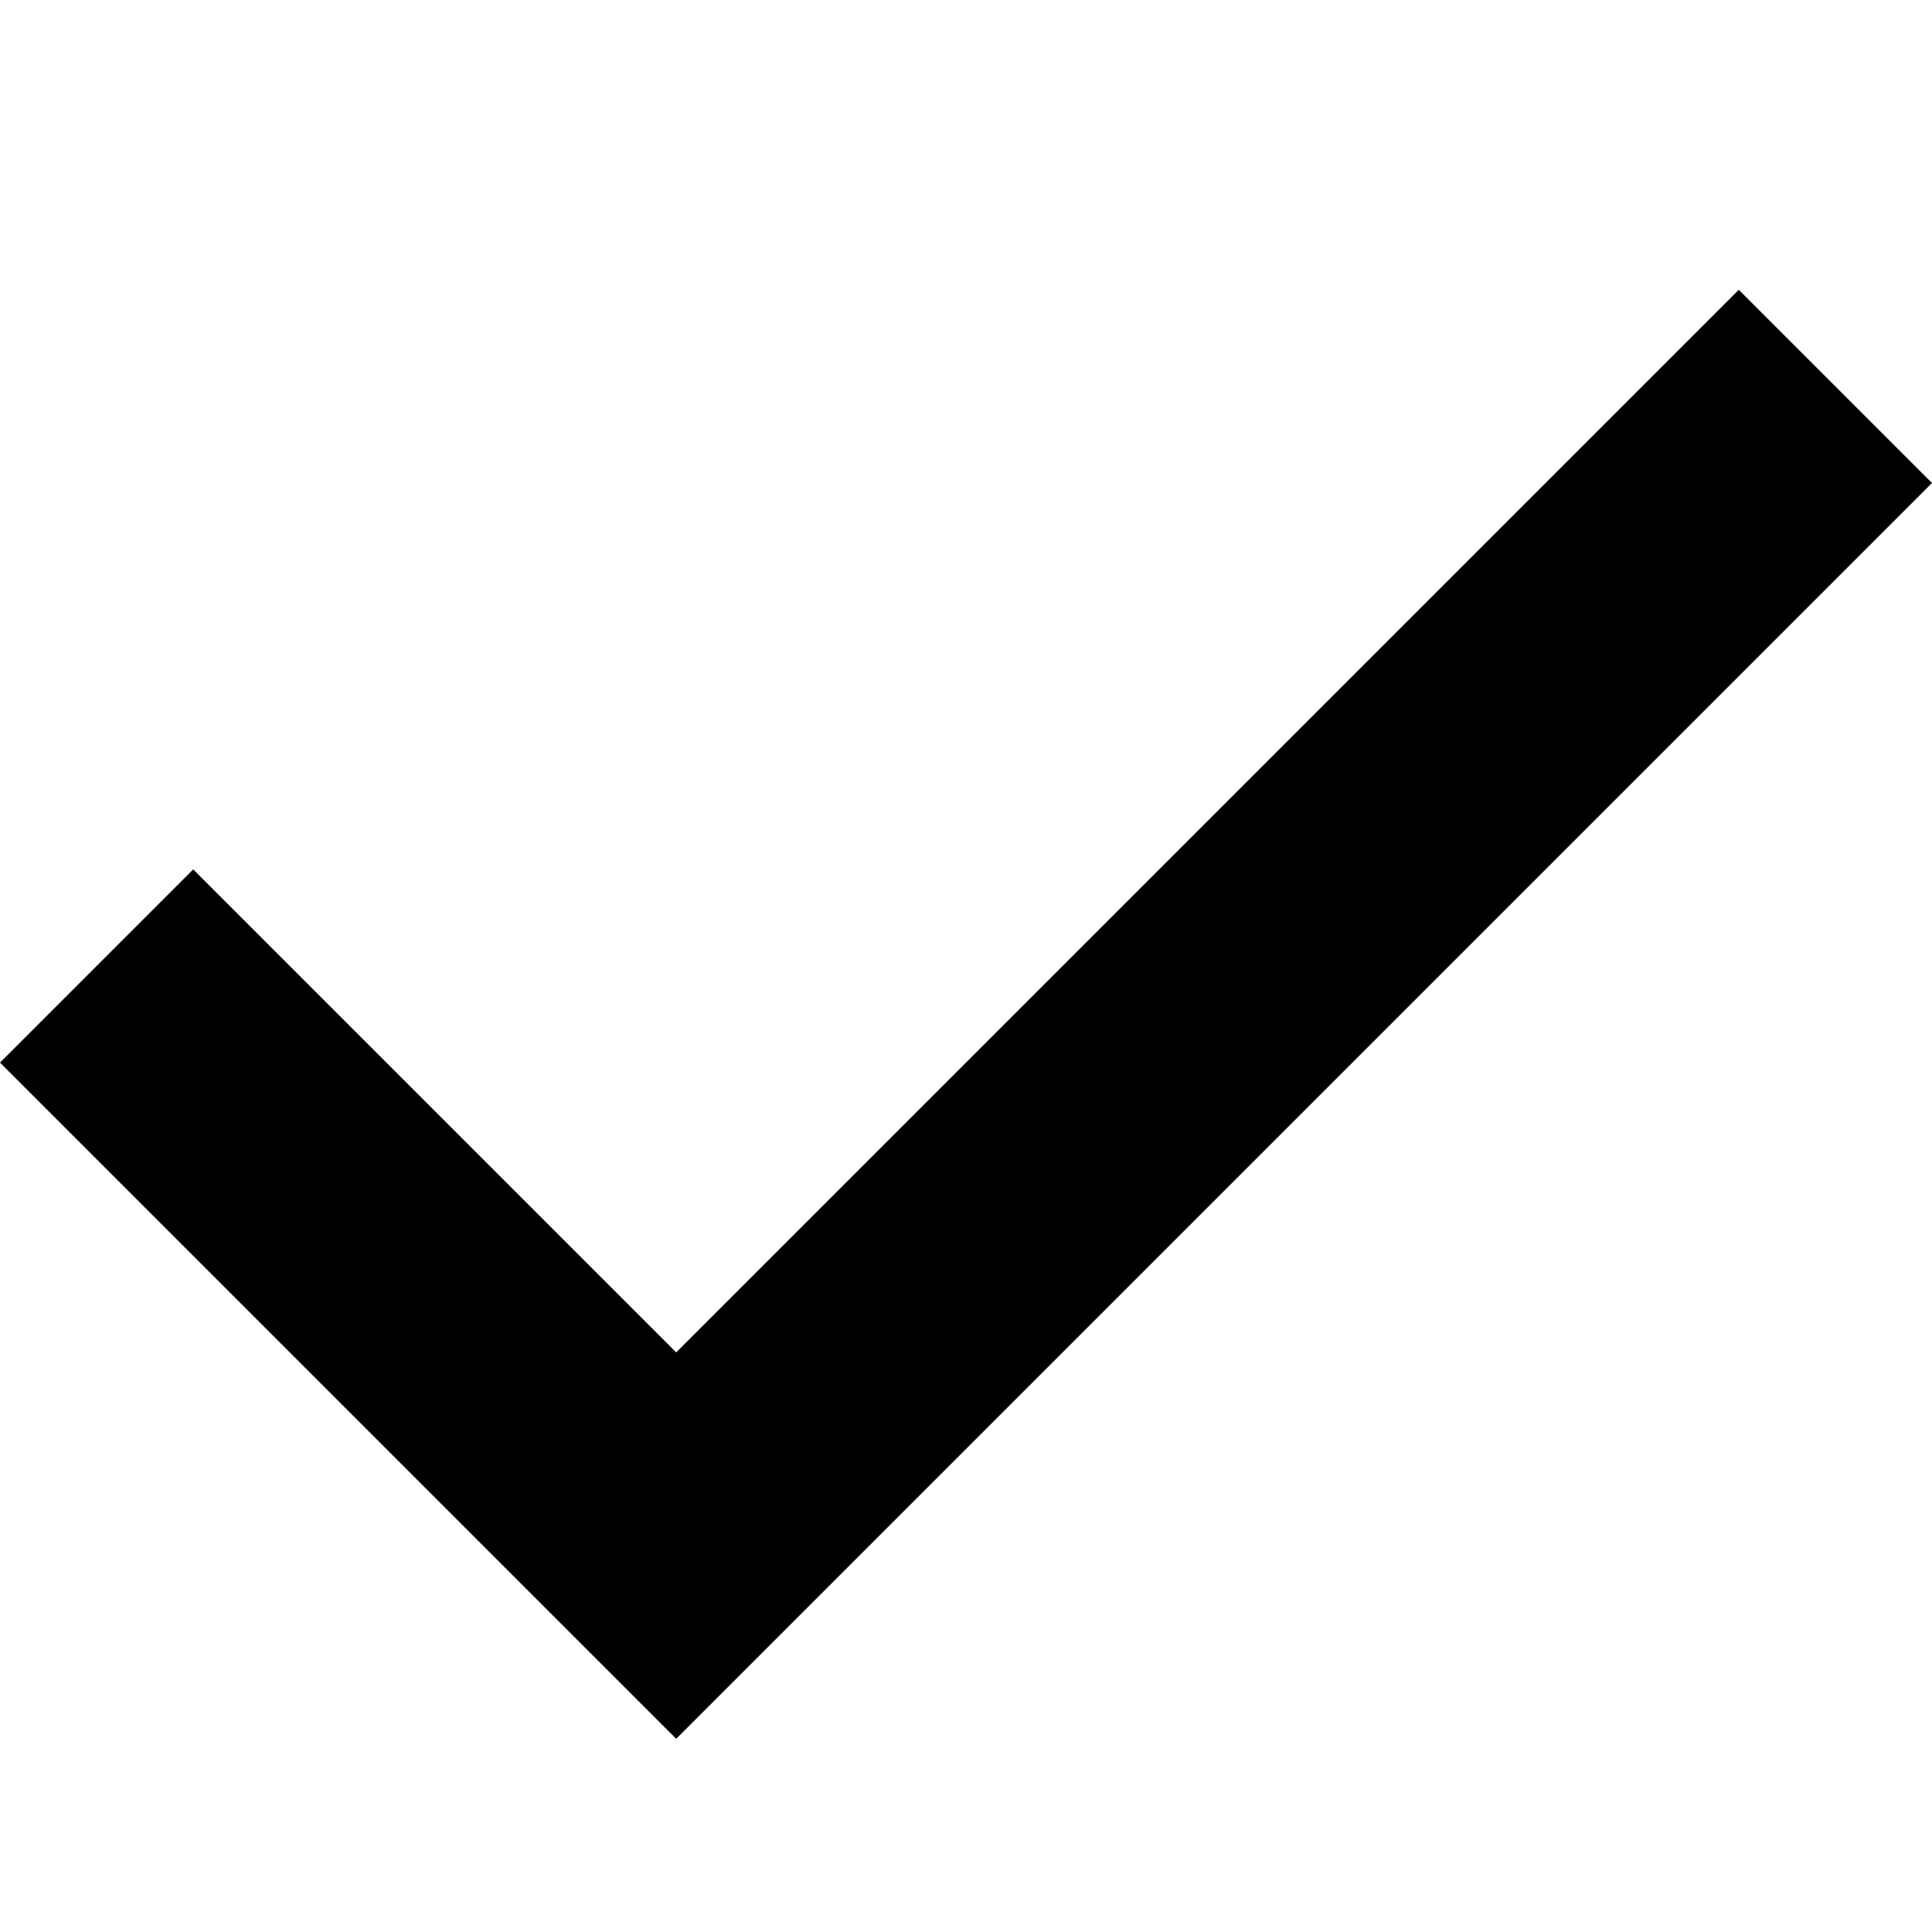
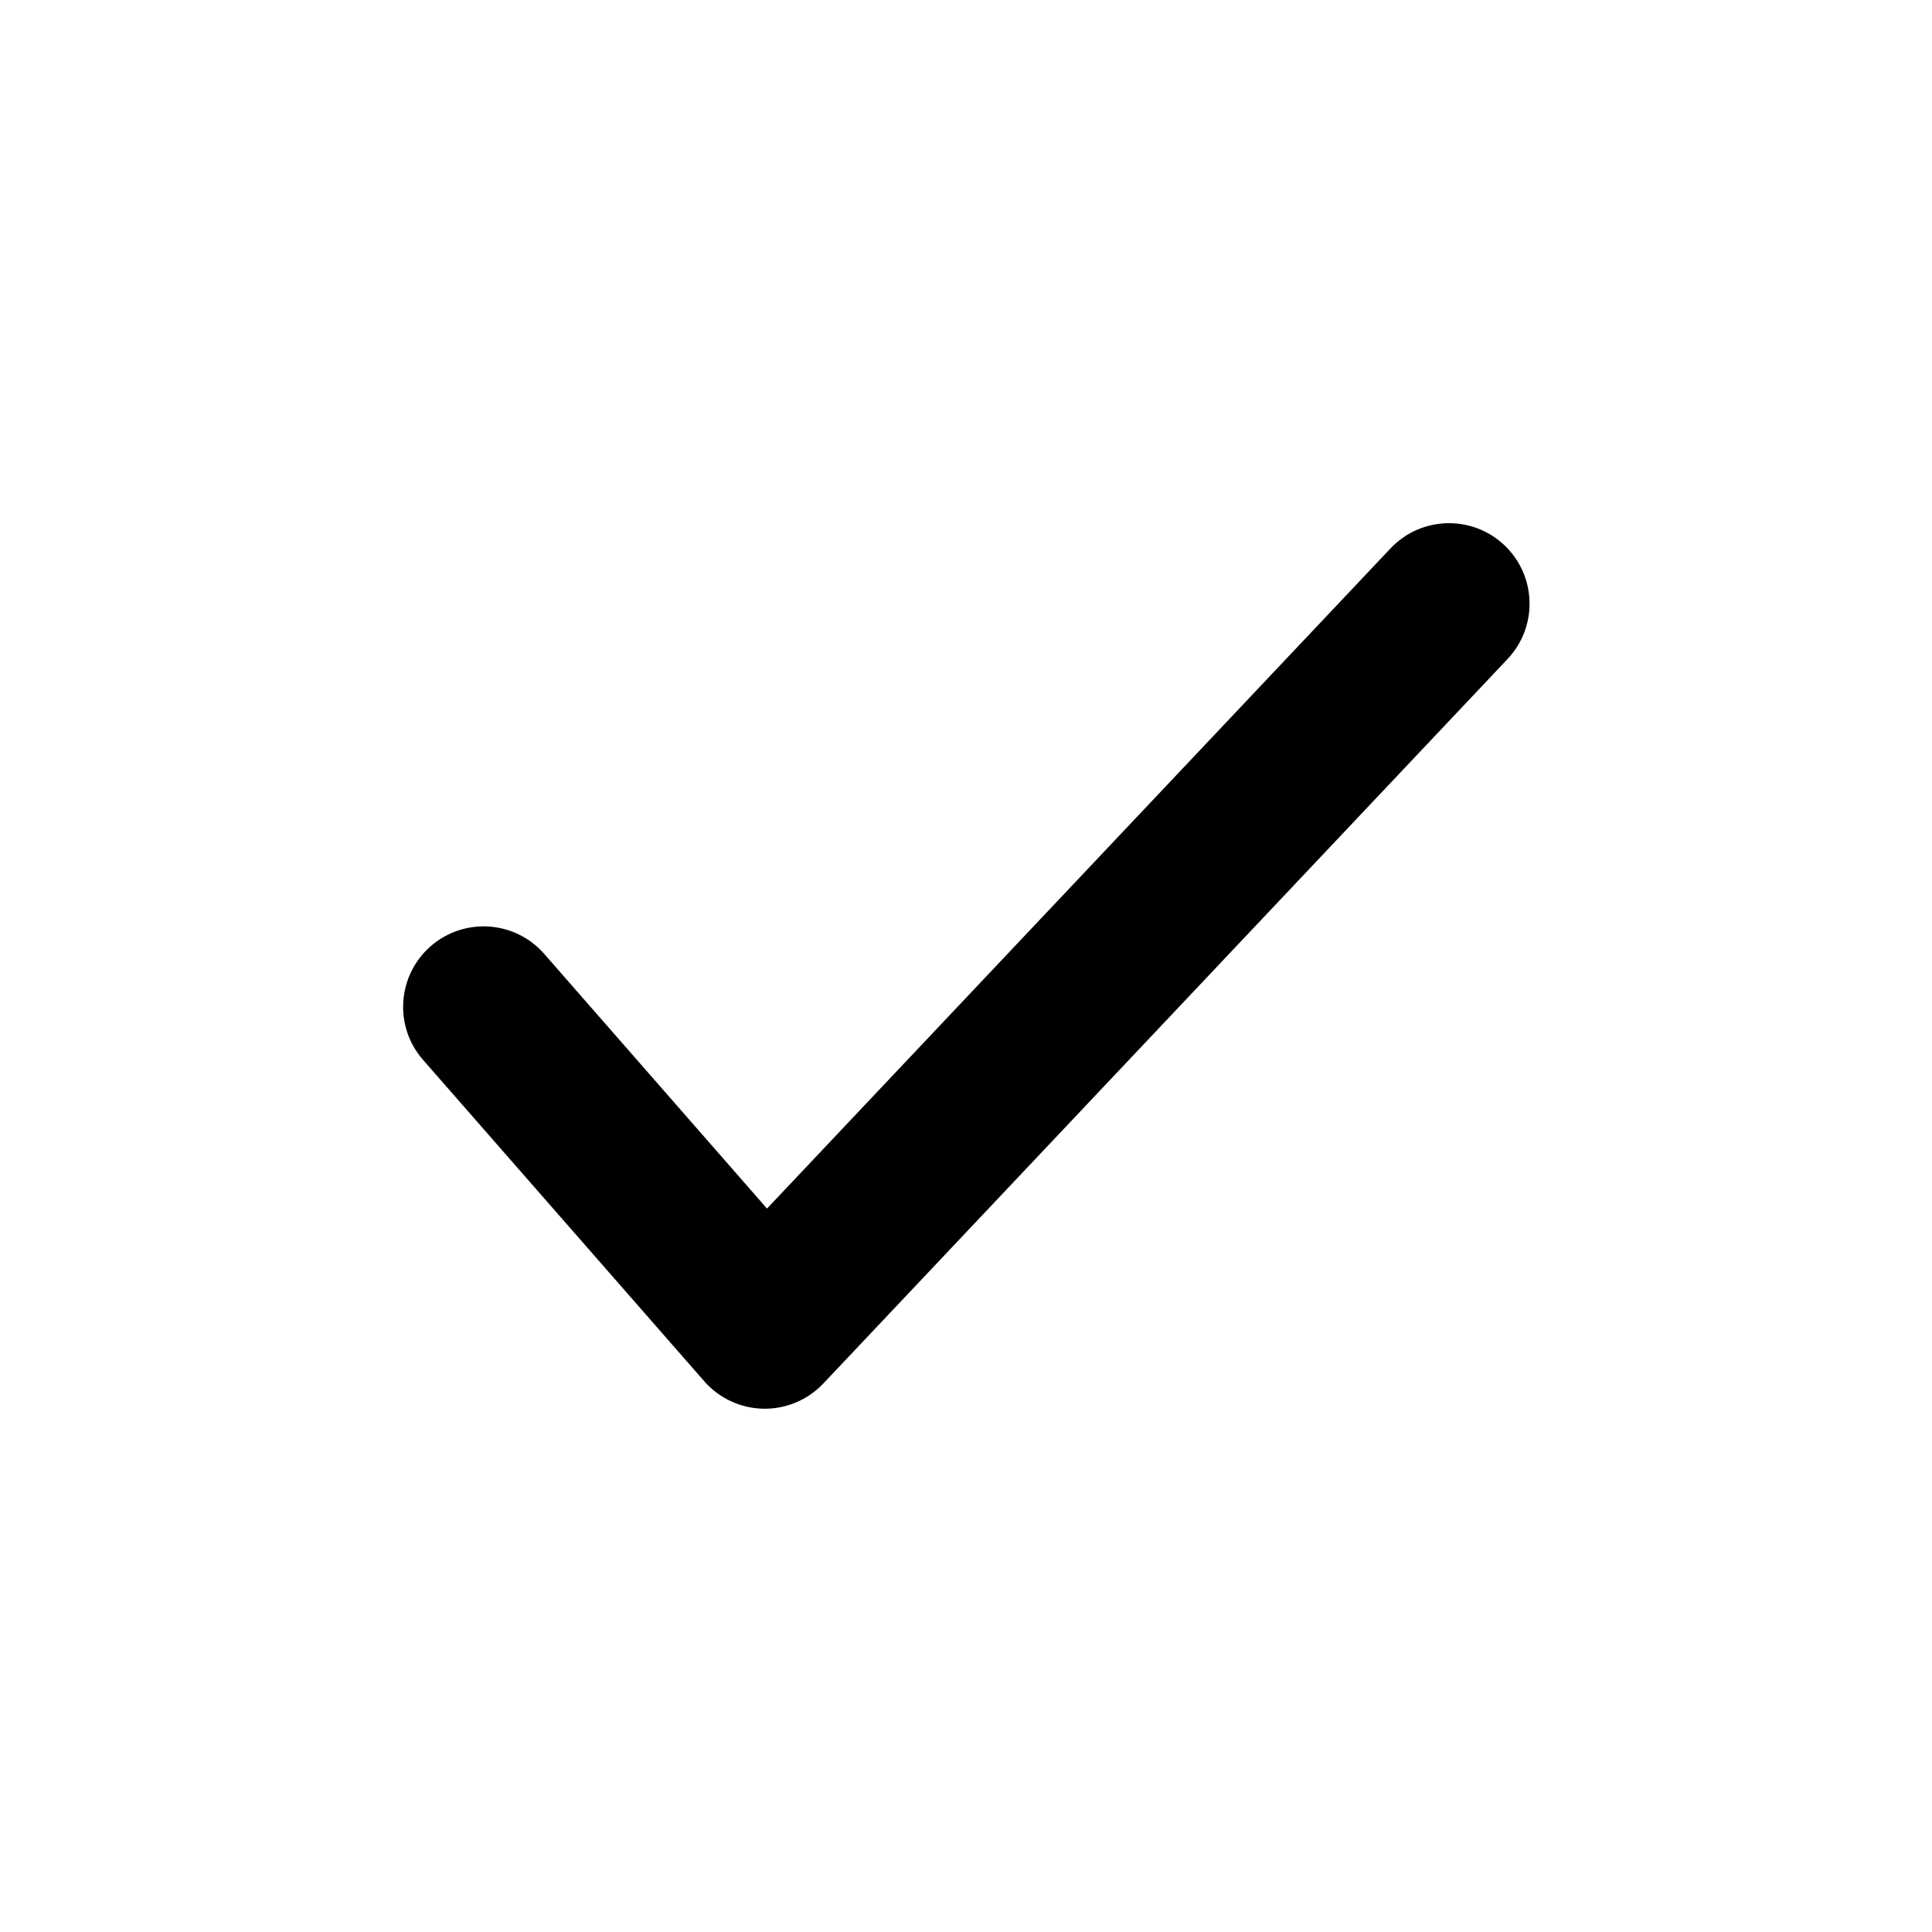
- <svg xmlns="http://www.w3.org/2000/svg" width="20" height="20" viewBox="0 0 20 20">
-   <path d="m0 11 2-2 5 5L18 3l2 2L7 18z" />
+ <svg xmlns="http://www.w3.org/2000/svg" width="24" height="24" viewBox="0 0 24 24">
+   <path d="M6.753 11.841a1 1 0 0 0-1.505 1.317l3.5 4a1 1 0 0 0 1.48.028l8.5-9a1 1 0 0 0-1.455-1.373l-7.745 8.2Z" fill="currentColor" />
</svg>
